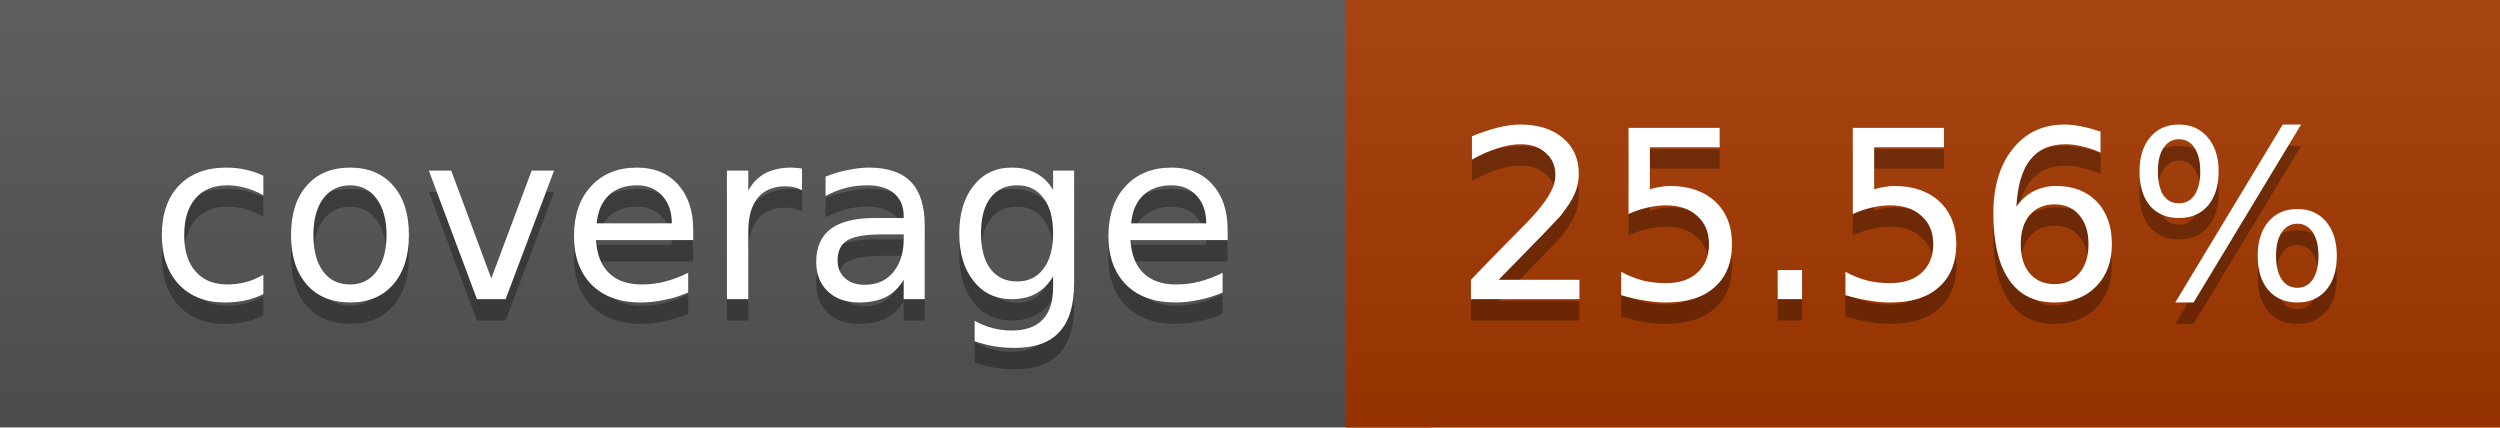
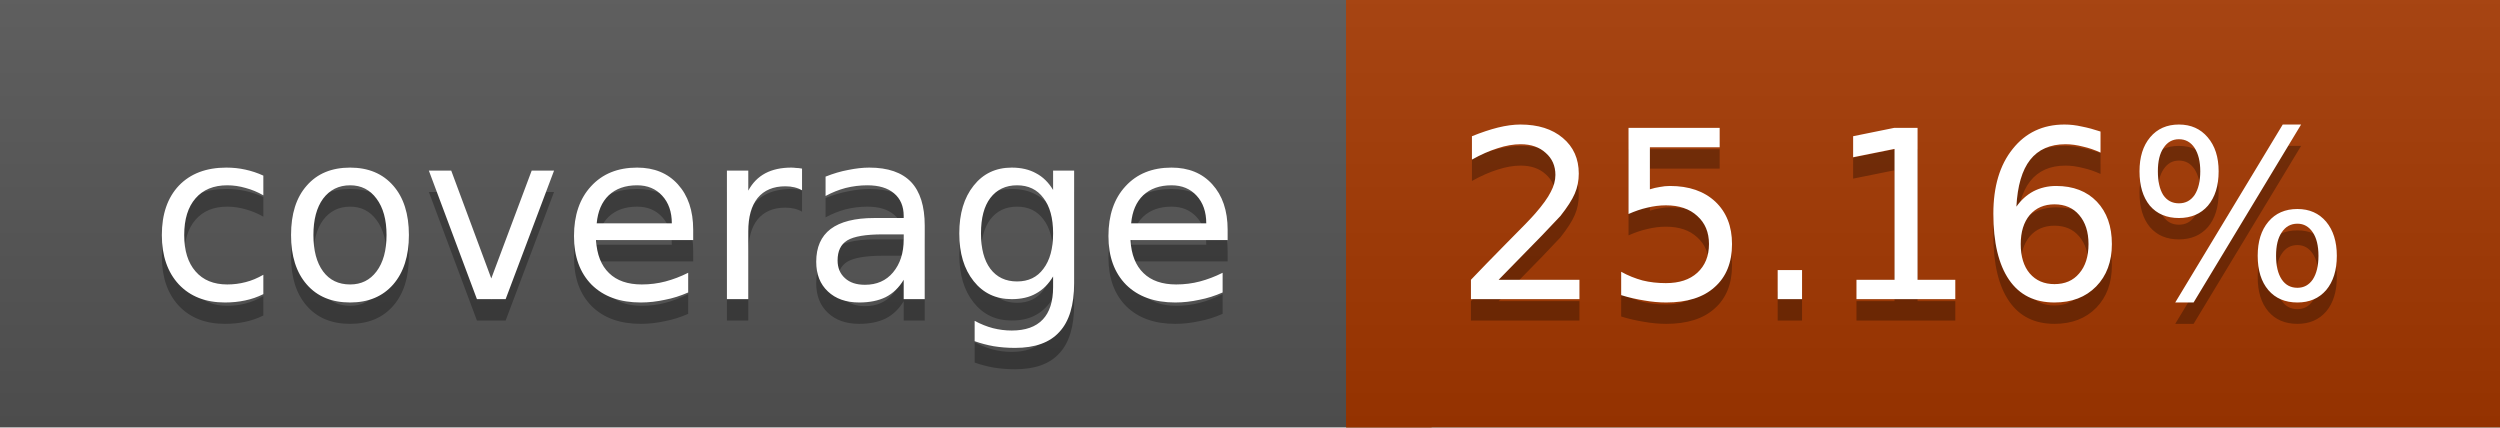
<svg xmlns="http://www.w3.org/2000/svg" width="117" height="20">
  <linearGradient id="a" x2="0" y2="100%">
    <stop offset="0" stop-color="#bbb" stop-opacity=".1" />
    <stop offset="1" stop-opacity=".1" />
  </linearGradient>
  <rect rx="0" width="117" height="20" fill="#555" />
  <rect rx="0" x="63" width="54" height="20" fill="#a53800" />
  <path fill="#a53800" d="M63 0h4v20h-4z" />
  <rect rx="0" width="117" height="20" fill="url(#a)" />
  <g fill="#fff" text-anchor="middle" font-family="DejaVu Sans,Verdana,Geneva,sans-serif" font-size="11">
    <text x="32.5" y="15" fill="#010101" fill-opacity=".3">coverage</text>
    <text x="32.5" y="14">coverage</text>
-     <text x="89" y="15" fill="#010101" fill-opacity=".3">25.56%</text>
-     <text x="89" y="14">25.56%</text>
+     <text x="89" y="15" fill="#010101" fill-opacity=".3">25.16%</text>
+     <text x="89" y="14">25.16%</text>
  </g>
</svg>
